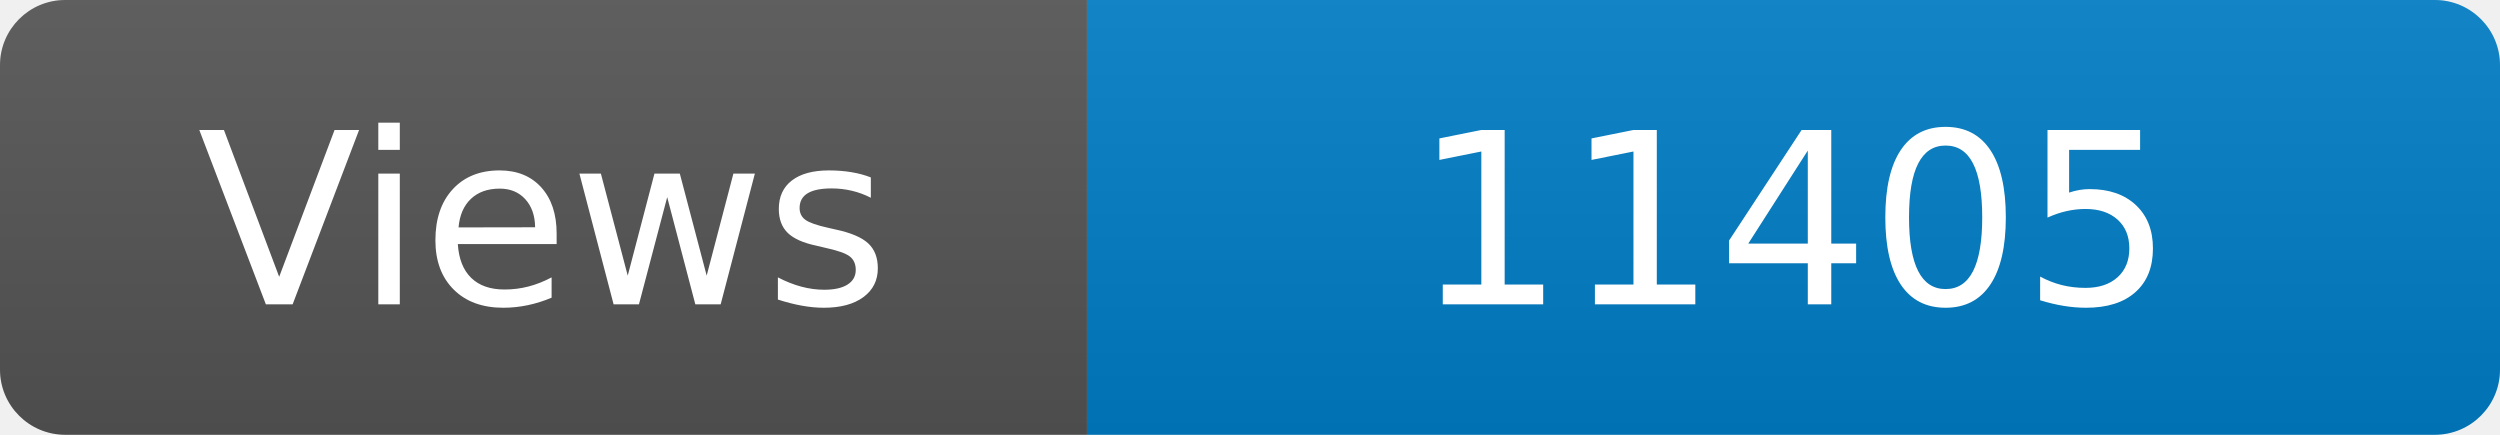
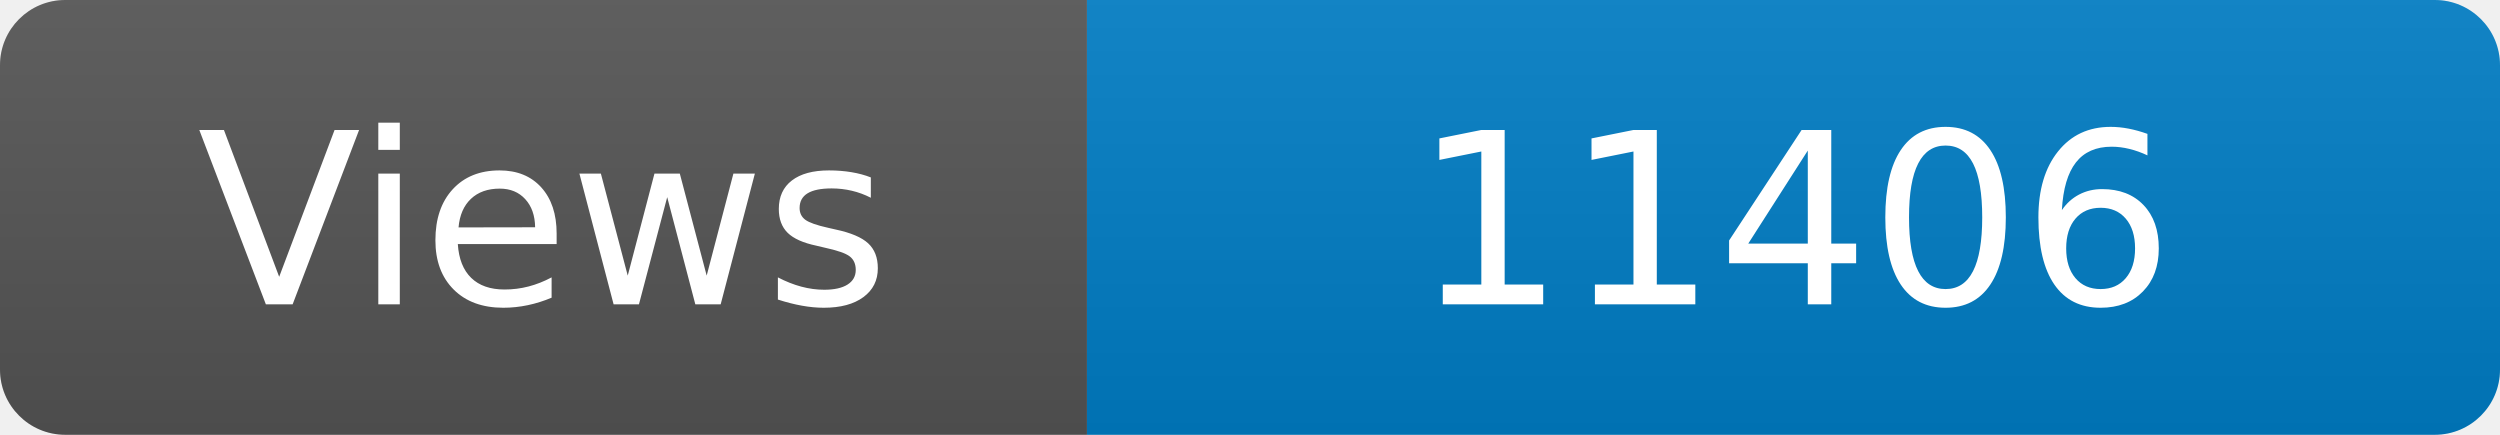
<svg xmlns="http://www.w3.org/2000/svg" width="115" height="20" role="img" aria-label="Maintained?: yes">
  <linearGradient id="s" x2="0" y2="100%">
    <stop offset="0" stop-color="#bbb" stop-opacity=".1" />
    <stop offset="1" stop-opacity=".1" />
  </linearGradient>
  <clipPath id="r">
    <rect width="115" height="20" rx="3" fill="#fff" />
  </clipPath>
  <g clip-path="url(#r)">
    <rect width="50" height="20" fill="#555" />
    <rect x="50" width="160" height="20" fill="#007ec6" />
    <rect width="115" height="20" fill="url(#s)" />
  </g>
  <g fill="#fff" text-anchor="middle" font-family="Verdana,Geneva,DejaVu Sans,sans-serif" font-size="110">
    <text x="250" y="140" transform="scale(.1)" fill="#fff">Views</text>
-     <text x="825" y="140" transform="scale(.1)" fill="#fff">11405</text>
+     <text x="825" y="140" transform="scale(.1)" fill="#fff">11406</text>
  </g>
</svg>
